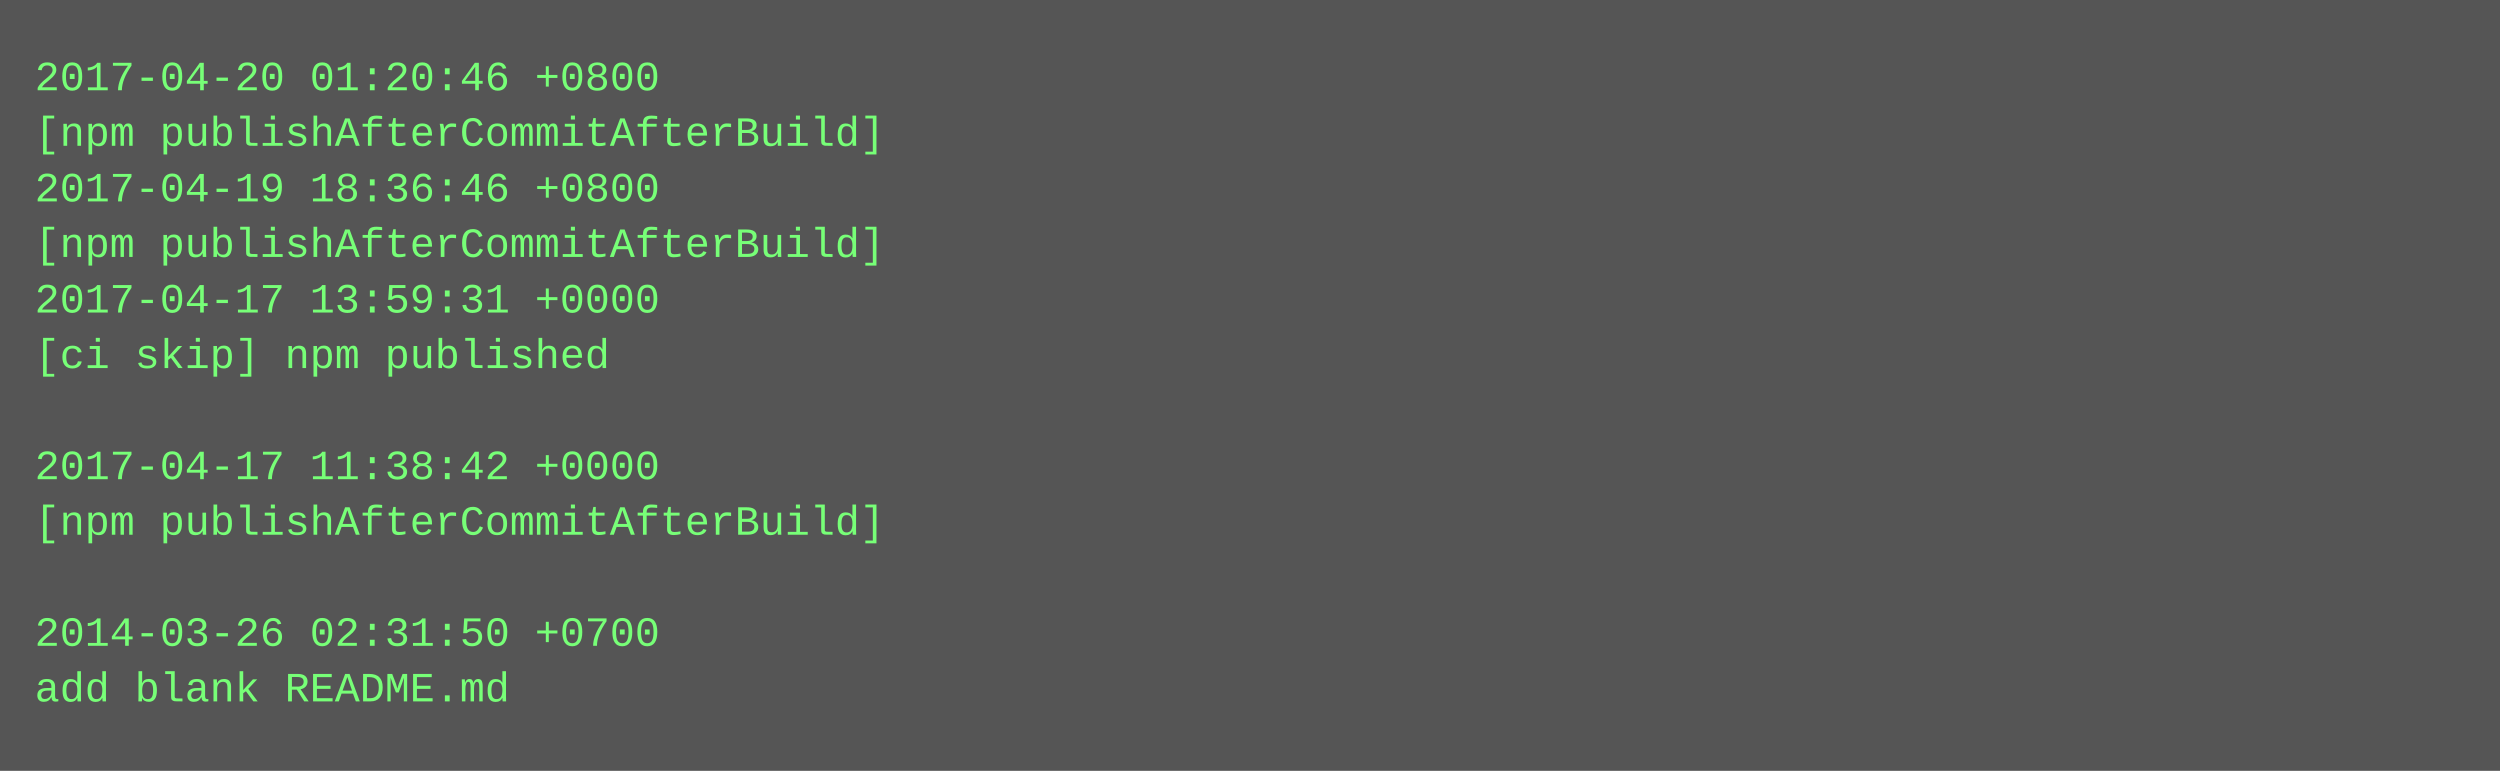
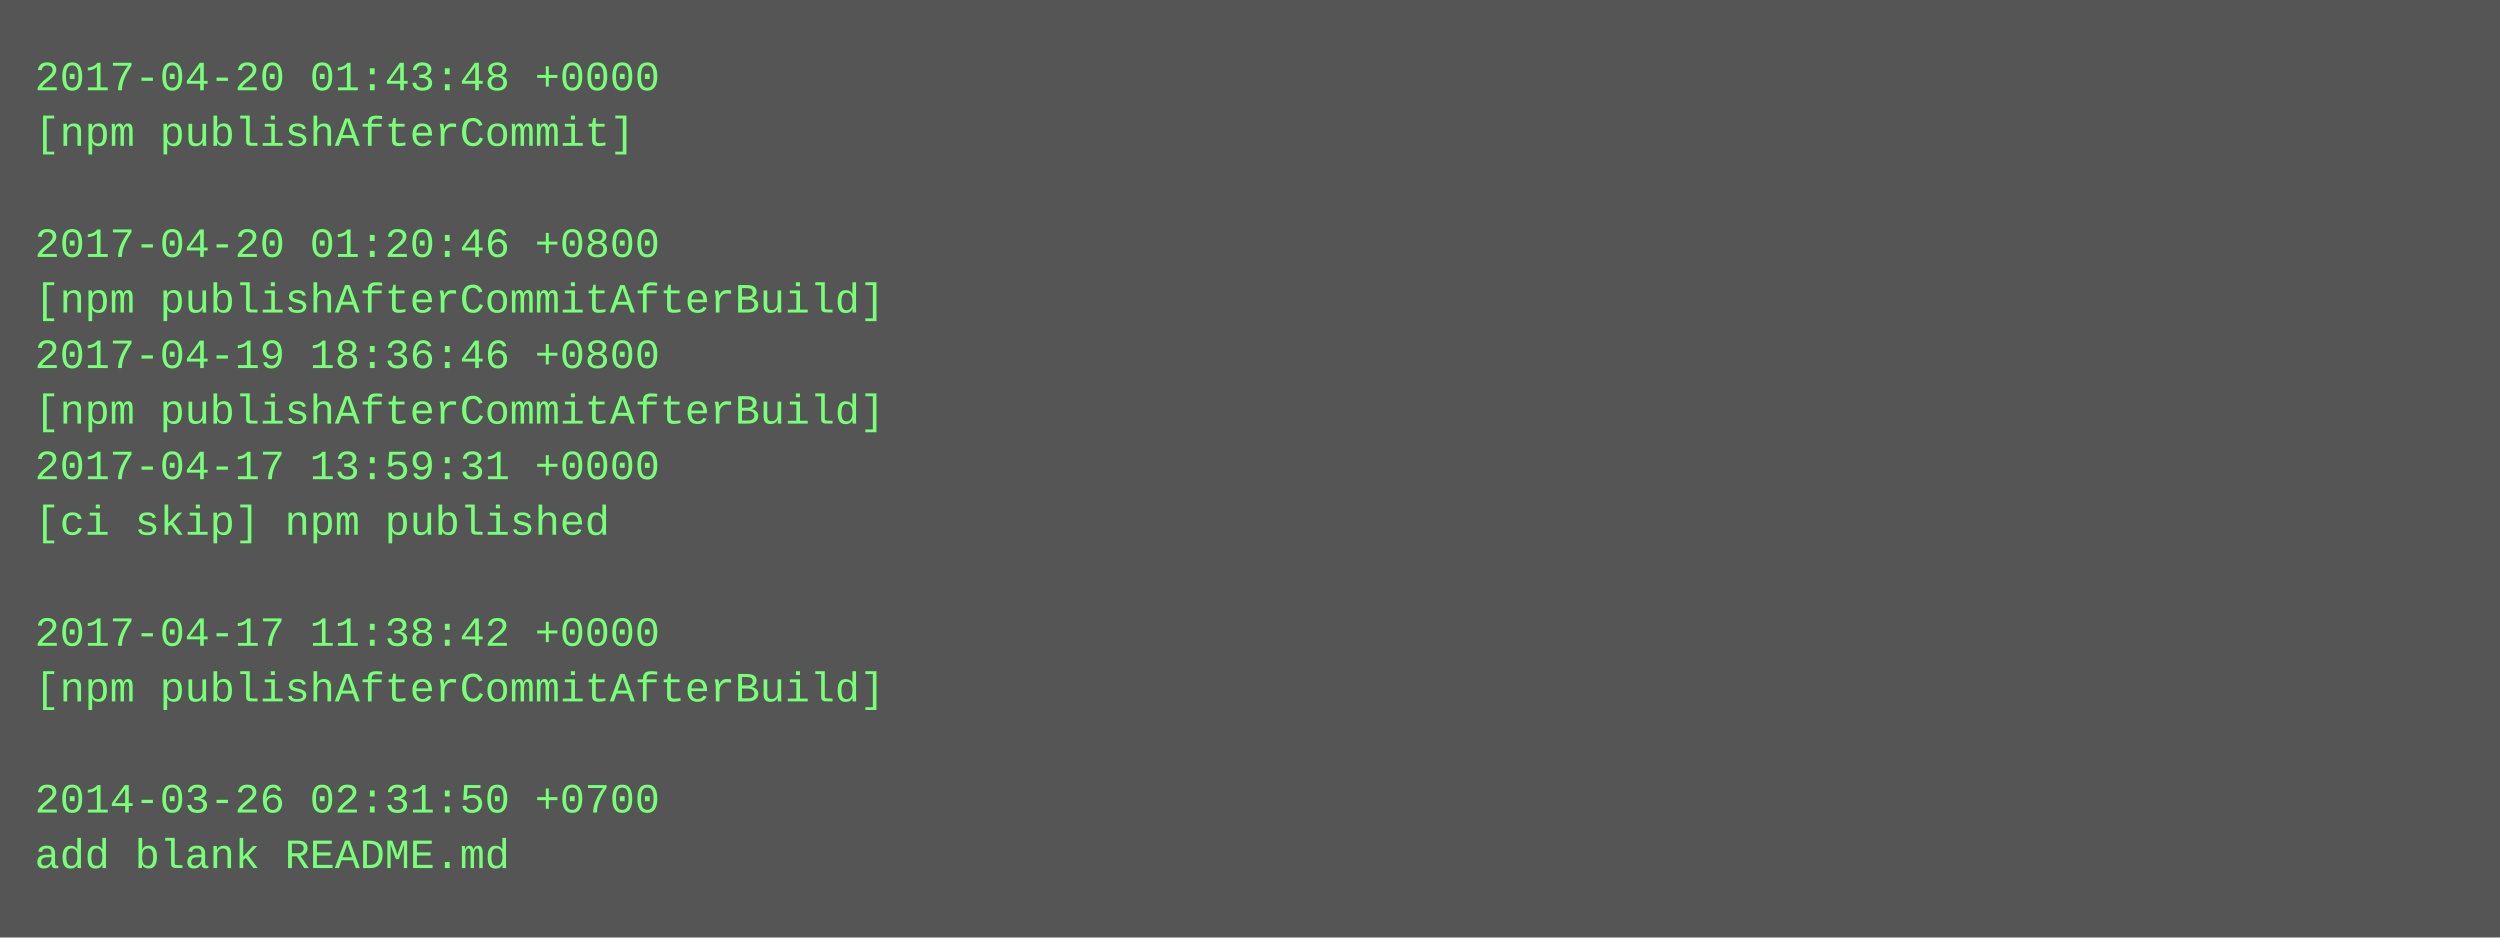
- <svg xmlns="http://www.w3.org/2000/svg" height="222" width="720">
-   <rect height="222" fill="#555" width="720" />
+ <svg xmlns="http://www.w3.org/2000/svg" height="270" width="720">
+   <rect height="270" fill="#555" width="720" />
  <text fill="#7f7" font-family="Courier New" font-size="12" xml:space="preserve">
-     <tspan x="10" y="26">2017-04-20 01:20:46 +0800</tspan>
-     <tspan x="10" y="42">[npm publishAfterCommitAfterBuild]</tspan>
-     <tspan x="10" y="58">2017-04-19 18:36:46 +0800</tspan>
-     <tspan x="10" y="74">[npm publishAfterCommitAfterBuild]</tspan>
-     <tspan x="10" y="90">2017-04-17 13:59:31 +0000</tspan>
-     <tspan x="10" y="106">[ci skip] npm published</tspan>
-     <tspan x="10" y="122" />
-     <tspan x="10" y="138">2017-04-17 11:38:42 +0000</tspan>
-     <tspan x="10" y="154">[npm publishAfterCommitAfterBuild]</tspan>
+     <tspan x="10" y="26">2017-04-20 01:43:48 +0000</tspan>
+     <tspan x="10" y="42">[npm publishAfterCommit]</tspan>
+     <tspan x="10" y="58" />
+     <tspan x="10" y="74">2017-04-20 01:20:46 +0800</tspan>
+     <tspan x="10" y="90">[npm publishAfterCommitAfterBuild]</tspan>
+     <tspan x="10" y="106">2017-04-19 18:36:46 +0800</tspan>
+     <tspan x="10" y="122">[npm publishAfterCommitAfterBuild]</tspan>
+     <tspan x="10" y="138">2017-04-17 13:59:31 +0000</tspan>
+     <tspan x="10" y="154">[ci skip] npm published</tspan>
    <tspan x="10" y="170" />
-     <tspan x="10" y="186">2014-03-26 02:31:50 +0700</tspan>
-     <tspan x="10" y="202">add blank README.md</tspan>
+     <tspan x="10" y="186">2017-04-17 11:38:42 +0000</tspan>
+     <tspan x="10" y="202">[npm publishAfterCommitAfterBuild]</tspan>
+     <tspan x="10" y="218" />
+     <tspan x="10" y="234">2014-03-26 02:31:50 +0700</tspan>
+     <tspan x="10" y="250">add blank README.md</tspan>
  </text>
</svg>
